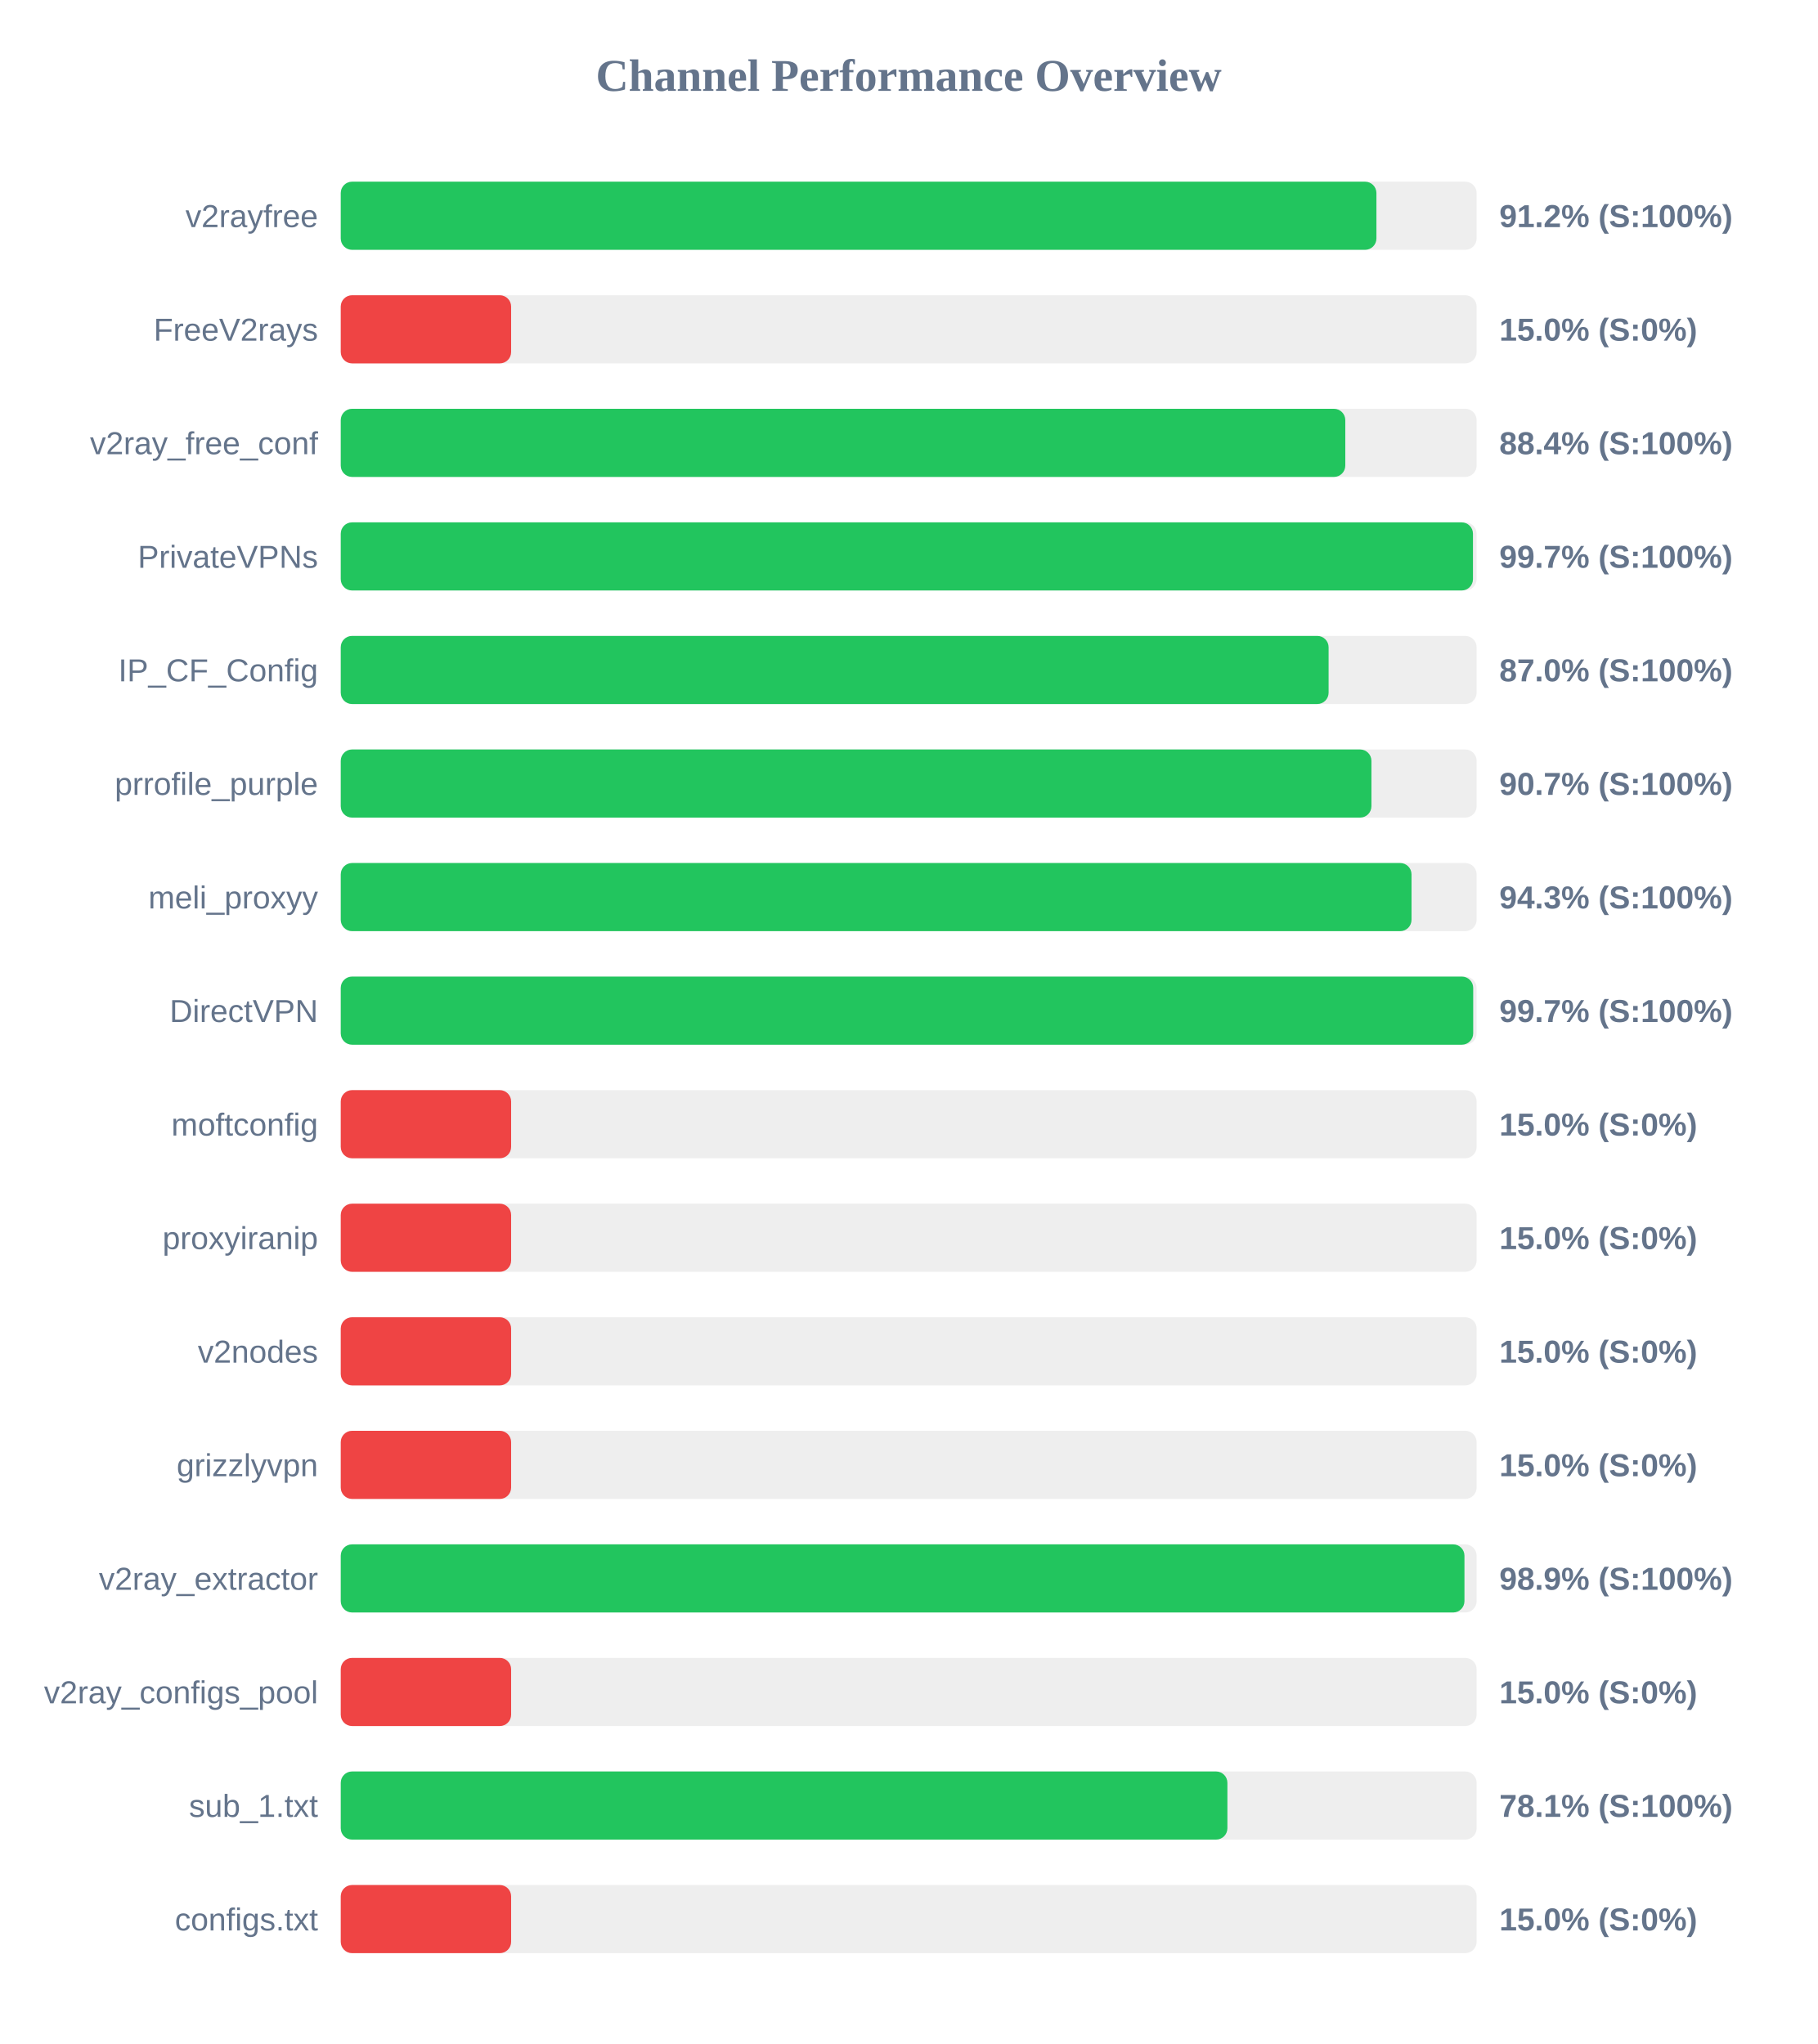
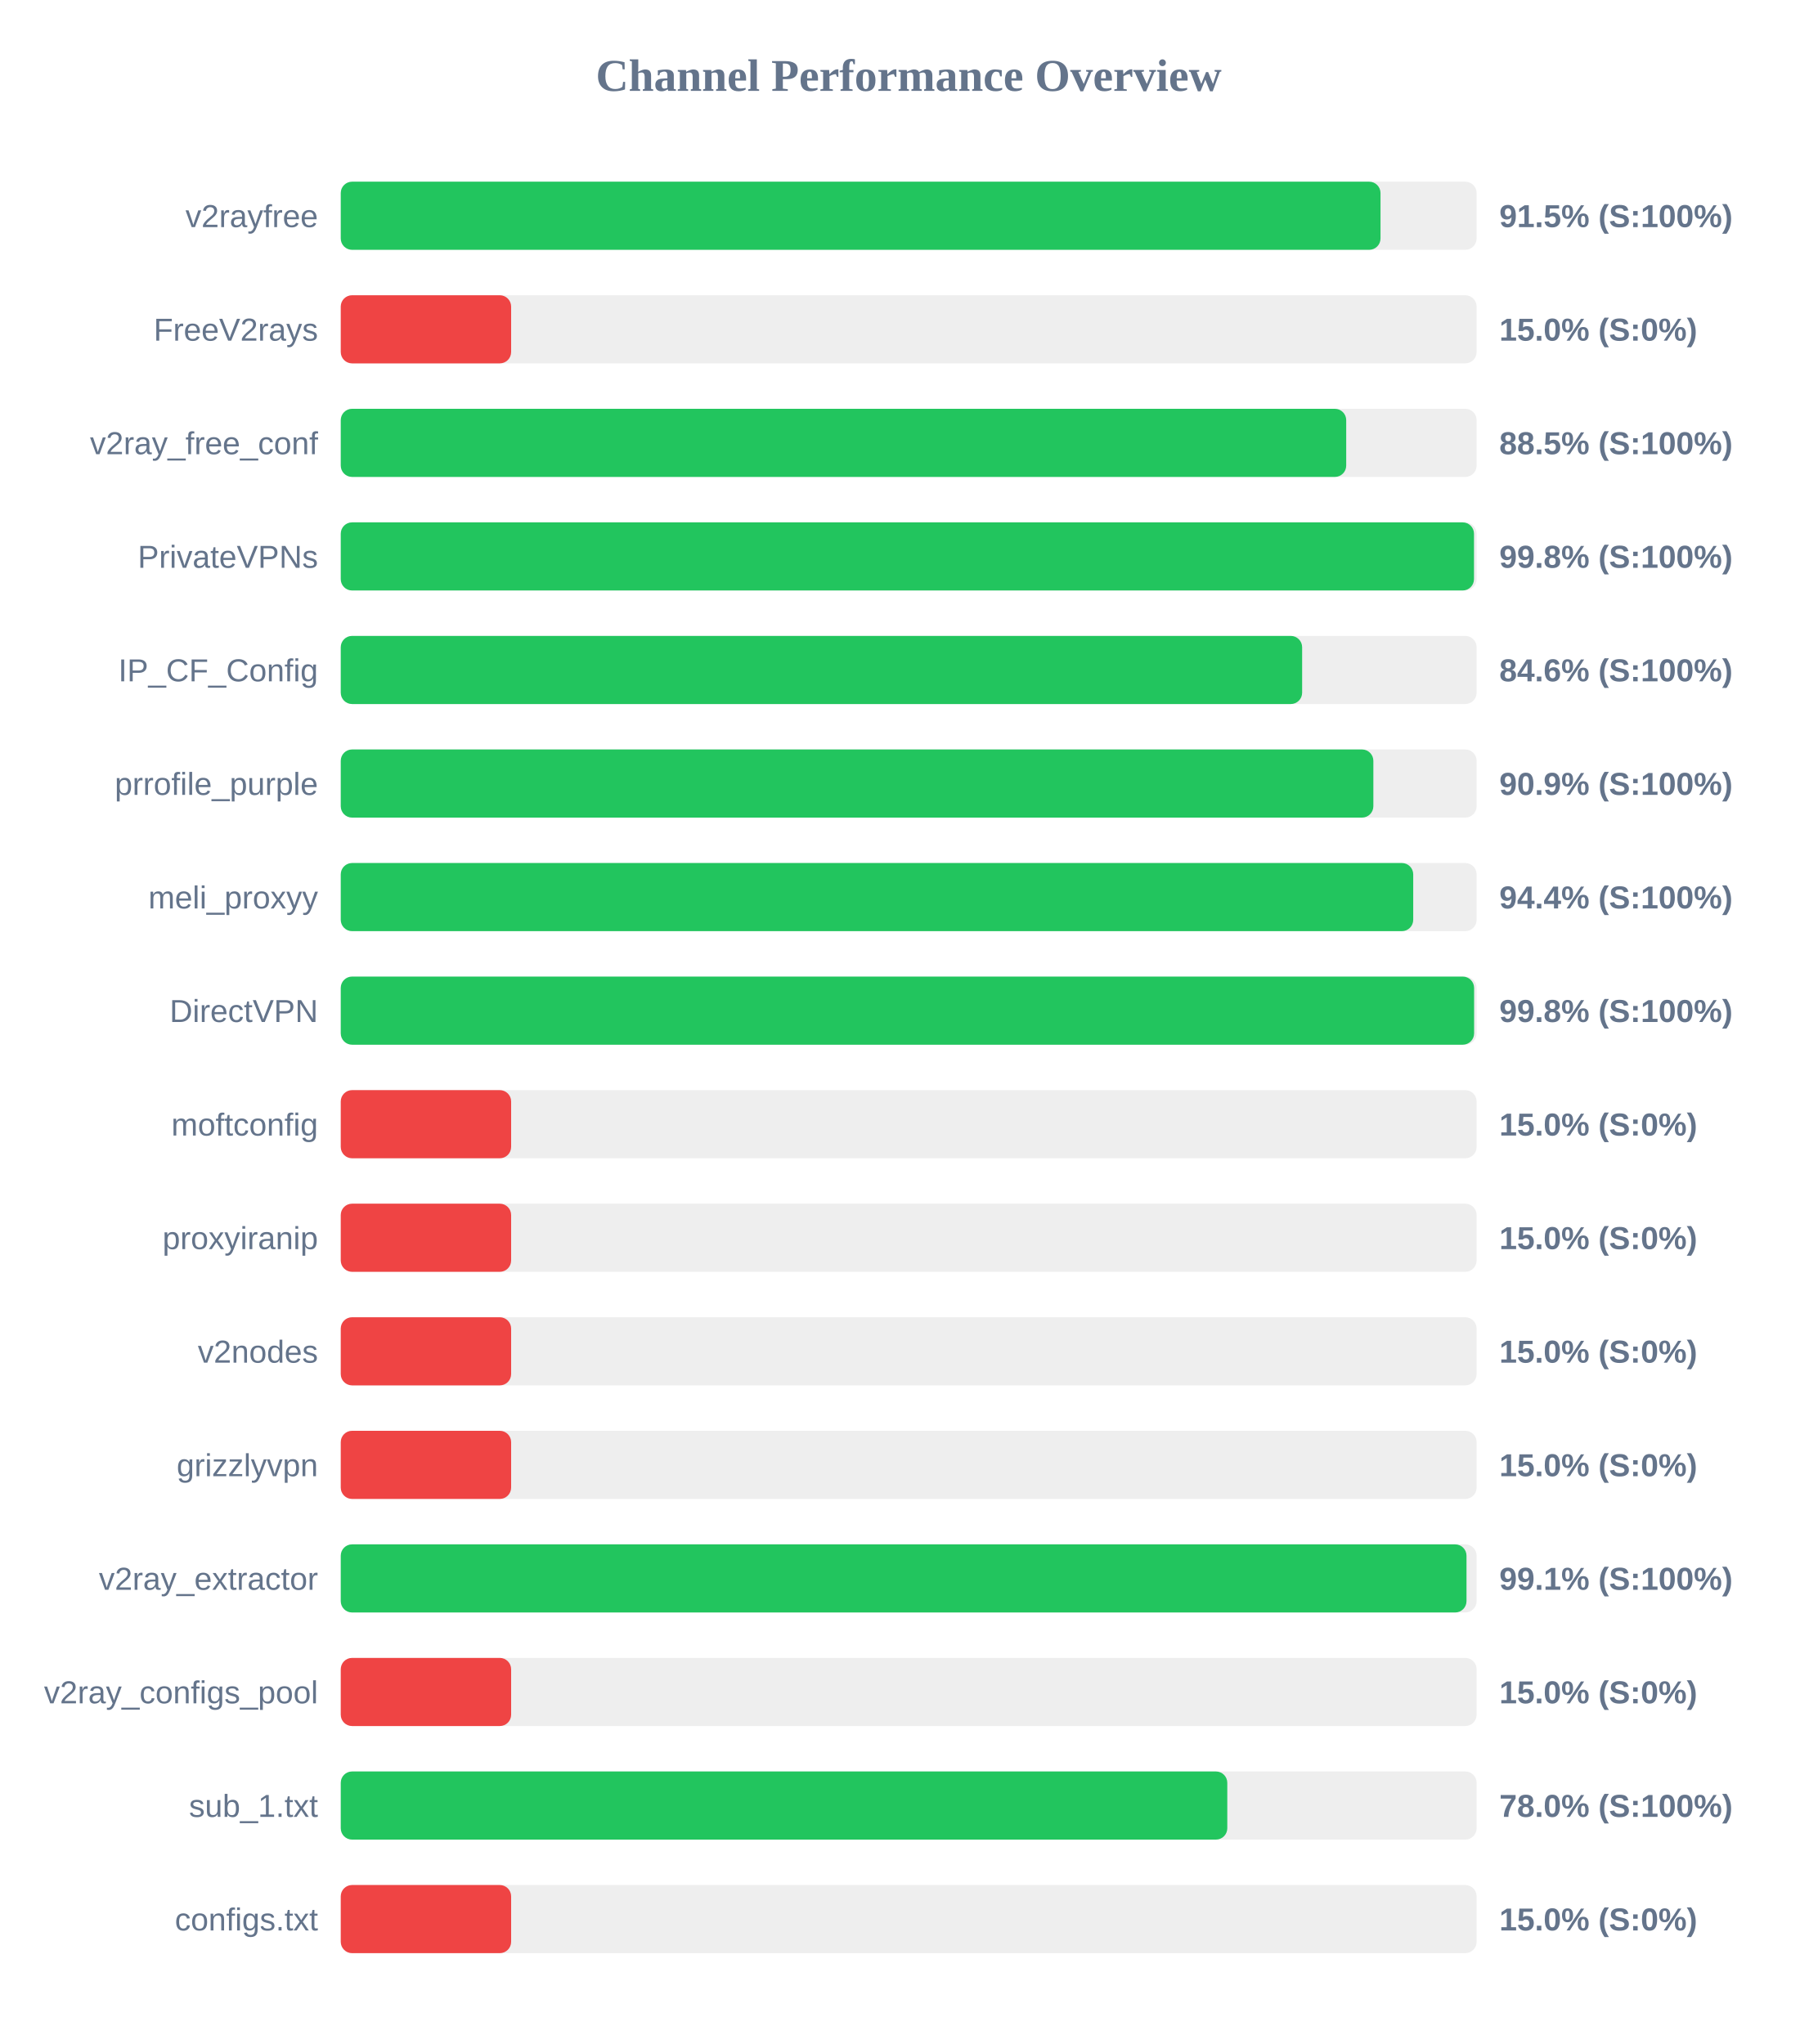
<svg xmlns="http://www.w3.org/2000/svg" width="800" height="900" version="1.1">
  <style>
        .row { font: 14px Arial; fill: #64748b; }
        .score { font: bold 14px Arial; fill: #64748b; }
    </style>
  <text x="400" y="40" text-anchor="middle" font-size="20px" font-weight="bold" fill="#64748b">Channel Performance Overview</text>
  <rect x="150" y="80" width="500" height="30" fill="#eee" rx="5" />
-   <rect x="150" y="80" width="455.9" height="30" fill="#22c55e" rx="5" />
+   <rect x="150" y="80" width="457.7" height="30" fill="#22c55e" rx="5" />
  <text x="140" y="100" text-anchor="end" class="row">v2rayfree</text>
-   <text x="660" y="100" text-anchor="start" class="score">91.2% (S:100%)</text>
+   <text x="660" y="100" text-anchor="start" class="score">91.5% (S:100%)</text>
  <rect x="150" y="130" width="500" height="30" fill="#eee" rx="5" />
  <rect x="150" y="130" width="75.0" height="30" fill="#ef4444" rx="5" />
  <text x="140" y="150" text-anchor="end" class="row">FreeV2rays</text>
  <text x="660" y="150" text-anchor="start" class="score">15.0% (S:0%)</text>
  <rect x="150" y="180" width="500" height="30" fill="#eee" rx="5" />
-   <rect x="150" y="180" width="442.2" height="30" fill="#22c55e" rx="5" />
+   <rect x="150" y="180" width="442.6" height="30" fill="#22c55e" rx="5" />
  <text x="140" y="200" text-anchor="end" class="row">v2ray_free_conf</text>
-   <text x="660" y="200" text-anchor="start" class="score">88.4% (S:100%)</text>
+   <text x="660" y="200" text-anchor="start" class="score">88.5% (S:100%)</text>
  <rect x="150" y="230" width="500" height="30" fill="#eee" rx="5" />
-   <rect x="150" y="230" width="498.4" height="30" fill="#22c55e" rx="5" />
+   <rect x="150" y="230" width="498.85" height="30" fill="#22c55e" rx="5" />
  <text x="140" y="250" text-anchor="end" class="row">PrivateVPNs</text>
-   <text x="660" y="250" text-anchor="start" class="score">99.7% (S:100%)</text>
+   <text x="660" y="250" text-anchor="start" class="score">99.8% (S:100%)</text>
  <rect x="150" y="280" width="500" height="30" fill="#eee" rx="5" />
-   <rect x="150" y="280" width="434.85" height="30" fill="#22c55e" rx="5" />
+   <rect x="150" y="280" width="423.2" height="30" fill="#22c55e" rx="5" />
  <text x="140" y="300" text-anchor="end" class="row">IP_CF_Config</text>
-   <text x="660" y="300" text-anchor="start" class="score">87.0% (S:100%)</text>
+   <text x="660" y="300" text-anchor="start" class="score">84.6% (S:100%)</text>
  <rect x="150" y="330" width="500" height="30" fill="#eee" rx="5" />
-   <rect x="150" y="330" width="453.7" height="30" fill="#22c55e" rx="5" />
+   <rect x="150" y="330" width="454.55" height="30" fill="#22c55e" rx="5" />
  <text x="140" y="350" text-anchor="end" class="row">prrofile_purple</text>
-   <text x="660" y="350" text-anchor="start" class="score">90.7% (S:100%)</text>
+   <text x="660" y="350" text-anchor="start" class="score">90.9% (S:100%)</text>
  <rect x="150" y="380" width="500" height="30" fill="#eee" rx="5" />
-   <rect x="150" y="380" width="471.35" height="30" fill="#22c55e" rx="5" />
+   <rect x="150" y="380" width="472.1" height="30" fill="#22c55e" rx="5" />
  <text x="140" y="400" text-anchor="end" class="row">meli_proxyy</text>
-   <text x="660" y="400" text-anchor="start" class="score">94.3% (S:100%)</text>
+   <text x="660" y="400" text-anchor="start" class="score">94.4% (S:100%)</text>
  <rect x="150" y="430" width="500" height="30" fill="#eee" rx="5" />
-   <rect x="150" y="430" width="498.5" height="30" fill="#22c55e" rx="5" />
+   <rect x="150" y="430" width="498.9" height="30" fill="#22c55e" rx="5" />
  <text x="140" y="450" text-anchor="end" class="row">DirectVPN</text>
-   <text x="660" y="450" text-anchor="start" class="score">99.7% (S:100%)</text>
+   <text x="660" y="450" text-anchor="start" class="score">99.8% (S:100%)</text>
  <rect x="150" y="480" width="500" height="30" fill="#eee" rx="5" />
  <rect x="150" y="480" width="75.0" height="30" fill="#ef4444" rx="5" />
  <text x="140" y="500" text-anchor="end" class="row">moftconfig</text>
  <text x="660" y="500" text-anchor="start" class="score">15.0% (S:0%)</text>
  <rect x="150" y="530" width="500" height="30" fill="#eee" rx="5" />
  <rect x="150" y="530" width="75.0" height="30" fill="#ef4444" rx="5" />
  <text x="140" y="550" text-anchor="end" class="row">proxyiranip</text>
  <text x="660" y="550" text-anchor="start" class="score">15.0% (S:0%)</text>
  <rect x="150" y="580" width="500" height="30" fill="#eee" rx="5" />
  <rect x="150" y="580" width="75.0" height="30" fill="#ef4444" rx="5" />
  <text x="140" y="600" text-anchor="end" class="row">v2nodes</text>
  <text x="660" y="600" text-anchor="start" class="score">15.0% (S:0%)</text>
  <rect x="150" y="630" width="500" height="30" fill="#eee" rx="5" />
  <rect x="150" y="630" width="75.0" height="30" fill="#ef4444" rx="5" />
  <text x="140" y="650" text-anchor="end" class="row">grizzlyvpn</text>
  <text x="660" y="650" text-anchor="start" class="score">15.0% (S:0%)</text>
  <rect x="150" y="680" width="500" height="30" fill="#eee" rx="5" />
-   <rect x="150" y="680" width="494.65" height="30" fill="#22c55e" rx="5" />
+   <rect x="150" y="680" width="495.55" height="30" fill="#22c55e" rx="5" />
  <text x="140" y="700" text-anchor="end" class="row">v2ray_extractor</text>
-   <text x="660" y="700" text-anchor="start" class="score">98.9% (S:100%)</text>
+   <text x="660" y="700" text-anchor="start" class="score">99.1% (S:100%)</text>
  <rect x="150" y="730" width="500" height="30" fill="#eee" rx="5" />
  <rect x="150" y="730" width="75.0" height="30" fill="#ef4444" rx="5" />
  <text x="140" y="750" text-anchor="end" class="row">v2ray_configs_pool</text>
  <text x="660" y="750" text-anchor="start" class="score">15.0% (S:0%)</text>
  <rect x="150" y="780" width="500" height="30" fill="#eee" rx="5" />
-   <rect x="150" y="780" width="390.3" height="30" fill="#22c55e" rx="5" />
+   <rect x="150" y="780" width="390.25" height="30" fill="#22c55e" rx="5" />
  <text x="140" y="800" text-anchor="end" class="row">sub_1.txt</text>
-   <text x="660" y="800" text-anchor="start" class="score">78.1% (S:100%)</text>
+   <text x="660" y="800" text-anchor="start" class="score">78.0% (S:100%)</text>
  <rect x="150" y="830" width="500" height="30" fill="#eee" rx="5" />
  <rect x="150" y="830" width="75.0" height="30" fill="#ef4444" rx="5" />
  <text x="140" y="850" text-anchor="end" class="row">configs.txt</text>
  <text x="660" y="850" text-anchor="start" class="score">15.0% (S:0%)</text>
</svg>
